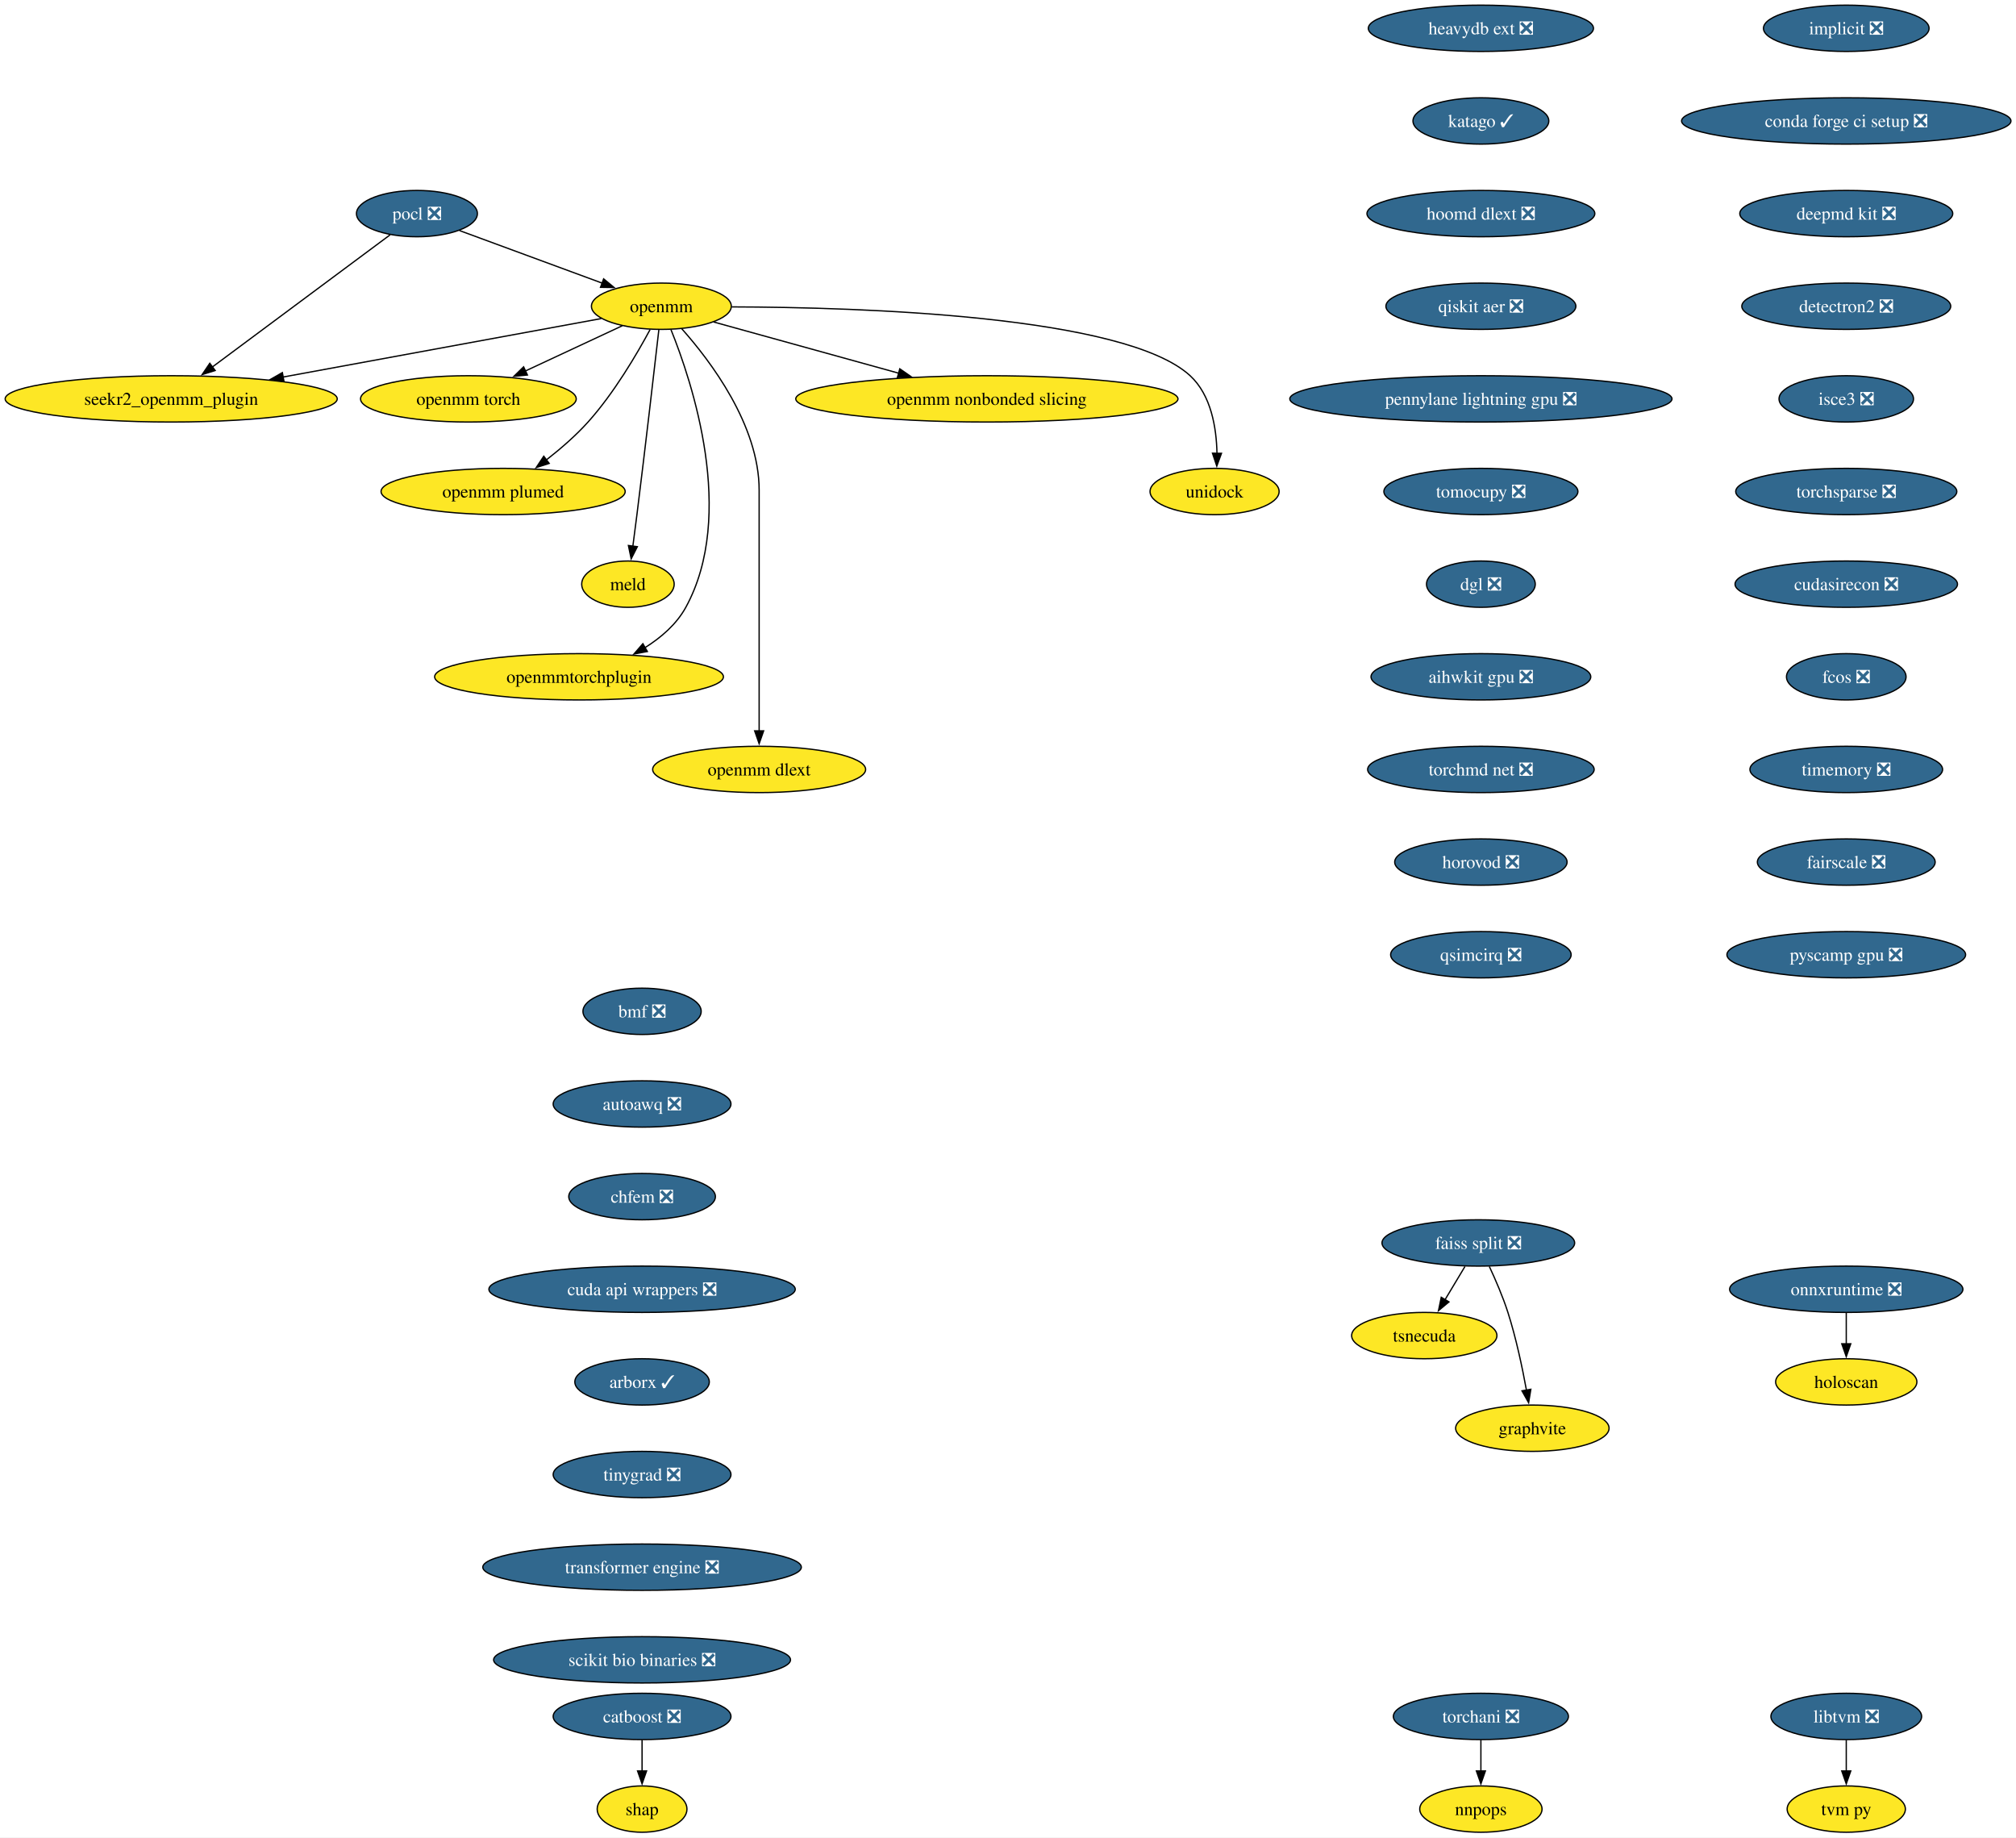
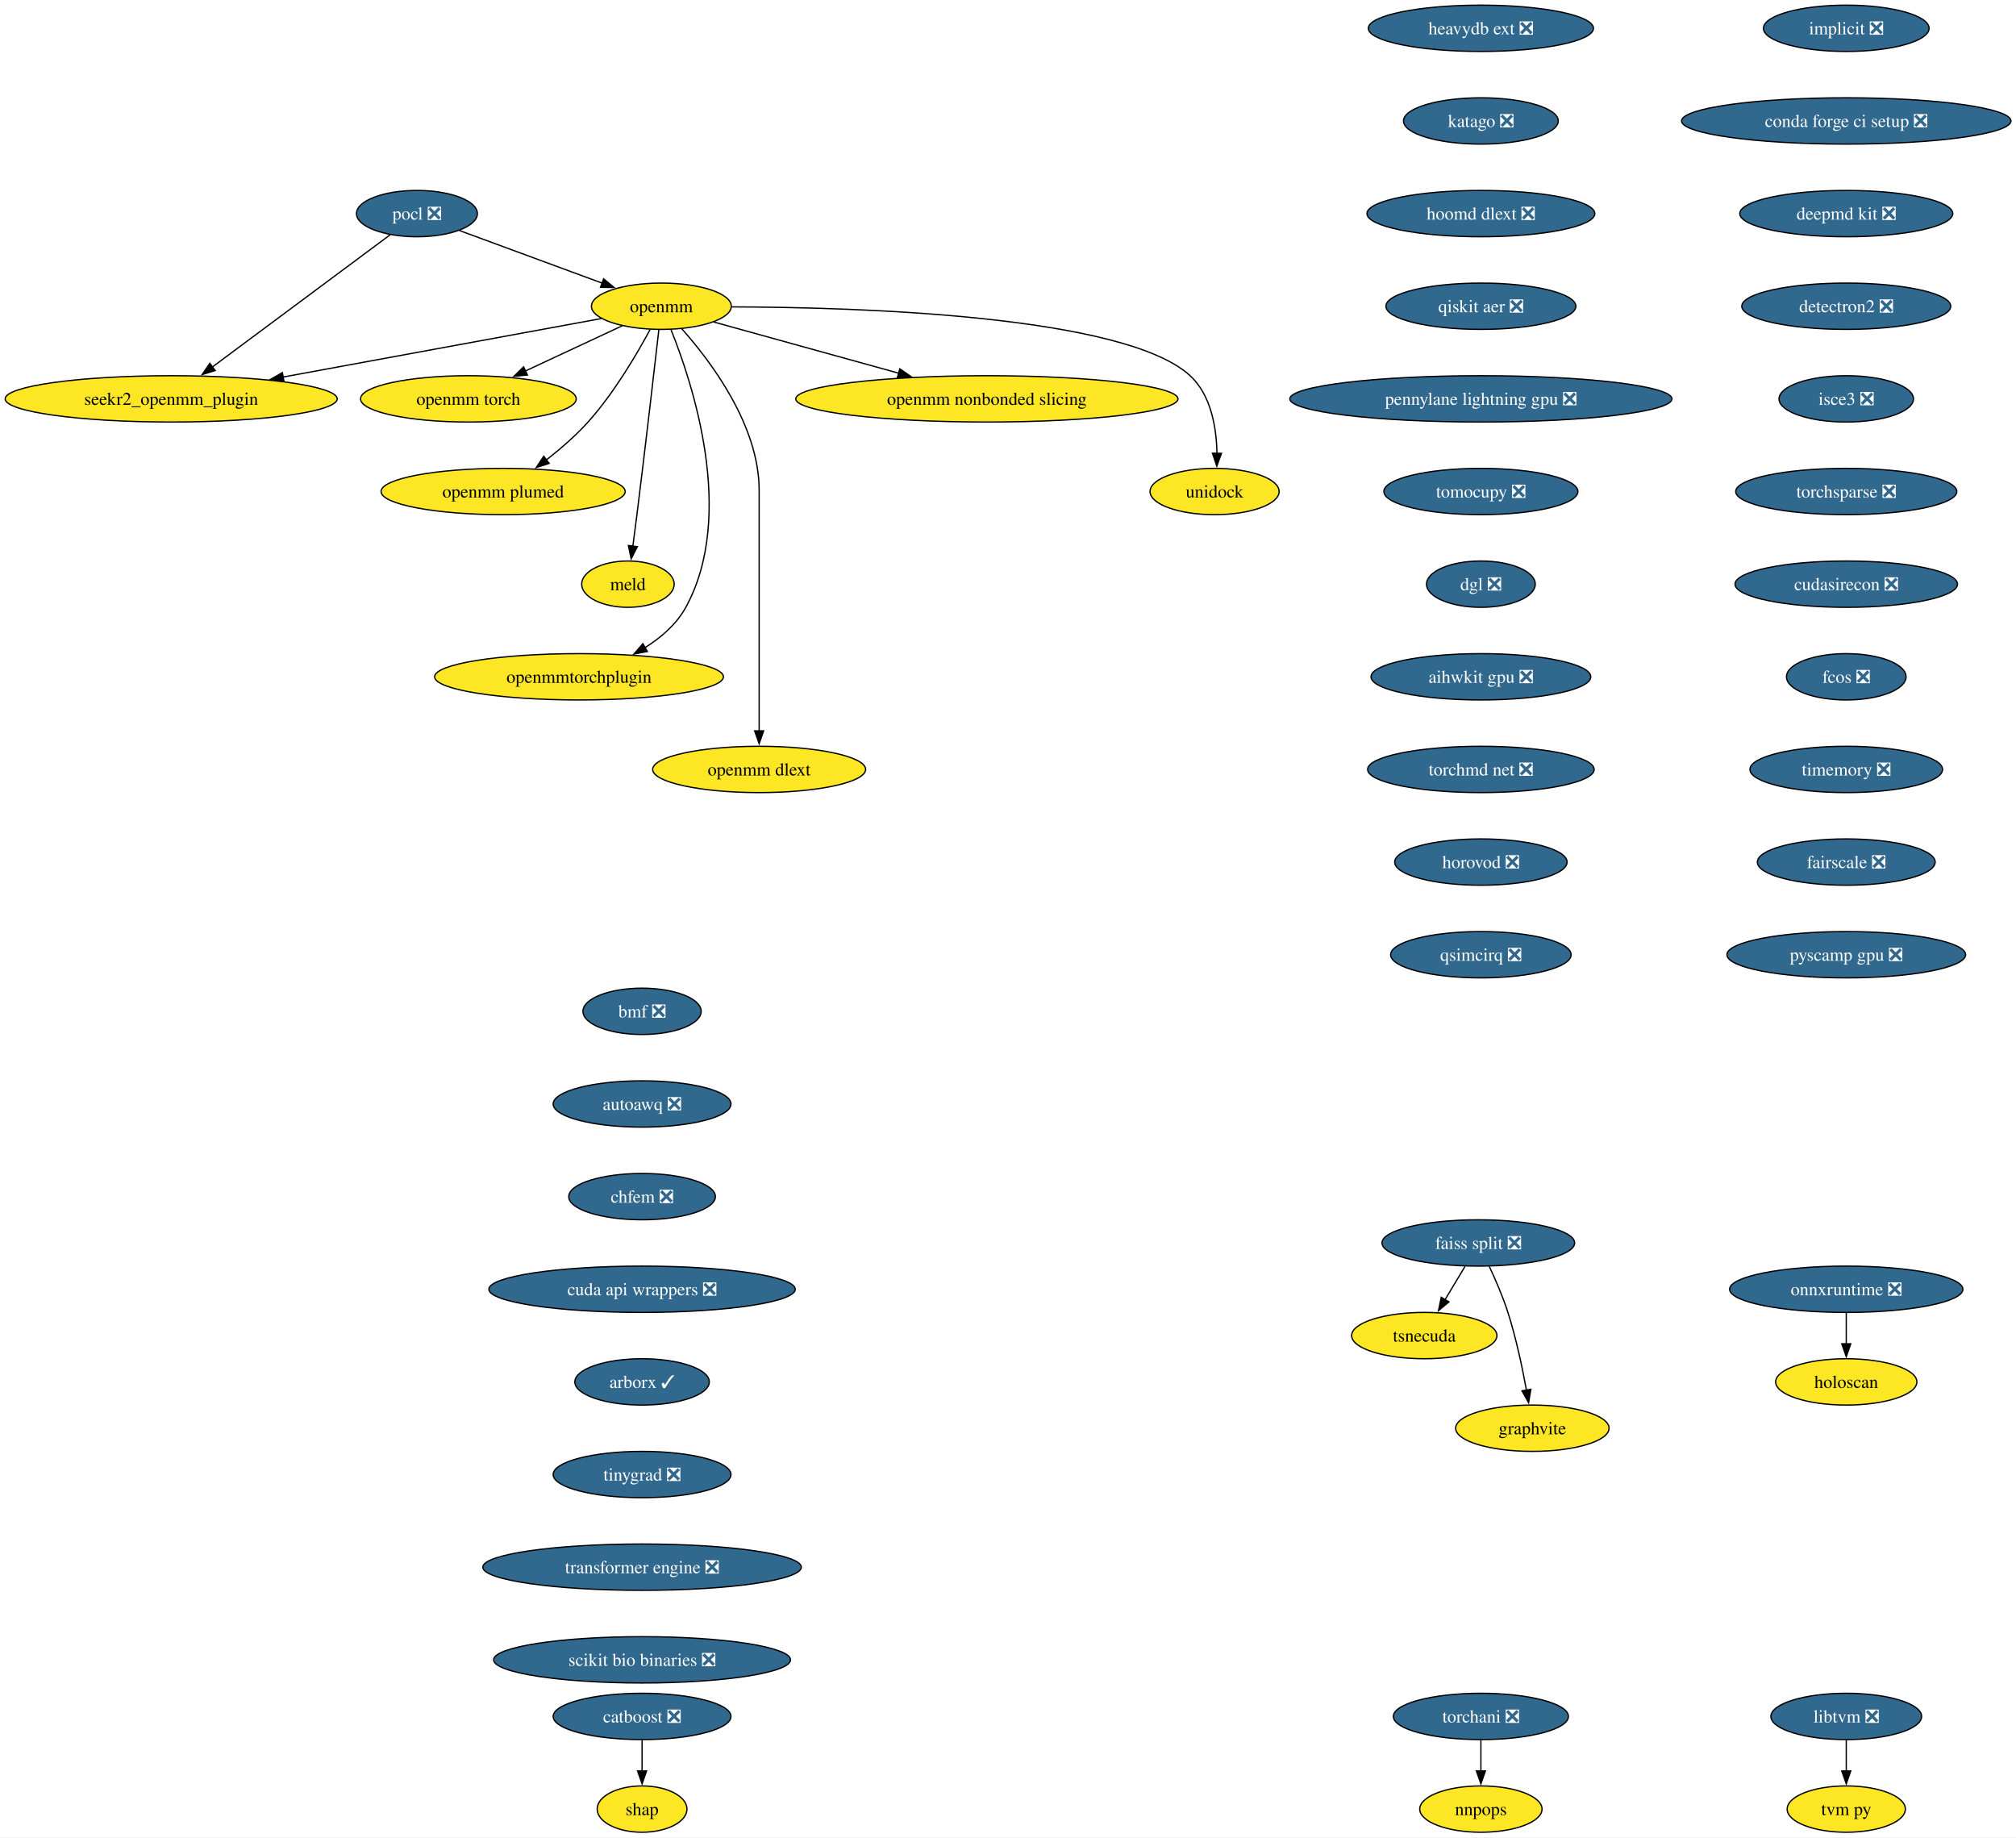
<svg xmlns="http://www.w3.org/2000/svg" xmlns:xlink="http://www.w3.org/1999/xlink" width="1567pt" height="1428pt" viewBox="0.00 0.00 1567.00 1428.00">
  <g id="graph0" class="graph" transform="scale(1 1) rotate(0) translate(4 1424)">
    <polygon fill="white" stroke="none" points="-4,4 -4,-1424 1563.09,-1424 1563.09,4 -4,4" />
    <g id="node1" class="node">
      <g id="a_node1">
        <a xlink:href="https://github.com/conda-forge/implicit-feedstock/pull/109" xlink:title="implicit ❎">
          <ellipse fill="#31688e" stroke="black" cx="1431.07" cy="-1402" rx="64.36" ry="18" />
          <text xml:space="preserve" text-anchor="middle" x="1431.07" y="-1397.33" font-family="Times,serif" font-size="14.00" fill="white">implicit ❎</text>
        </a>
      </g>
    </g>
    <g id="node2" class="node">
      <g id="a_node2">
        <a xlink:href="https://github.com/conda-forge/conda-forge-ci-setup-feedstock/pull/393" xlink:title="conda forge ci setup ❎">
          <ellipse fill="#31688e" stroke="black" cx="1431.07" cy="-1330" rx="128.02" ry="18" />
          <text xml:space="preserve" text-anchor="middle" x="1431.07" y="-1325.33" font-family="Times,serif" font-size="14.00" fill="white">conda forge ci setup ❎</text>
        </a>
      </g>
    </g>
    <g id="node13" class="node">
      <g id="a_node13">
        <a xlink:href="https://github.com/conda-forge/deepmd-kit-feedstock/pull/107" xlink:title="deepmd kit ❎">
          <ellipse fill="#31688e" stroke="black" cx="1431.07" cy="-1258" rx="82.77" ry="18" />
          <text xml:space="preserve" text-anchor="middle" x="1431.07" y="-1253.33" font-family="Times,serif" font-size="14.00" fill="white">deepmd kit ❎</text>
        </a>
      </g>
    </g>
    <g id="node3" class="node">
      <g id="a_node3">
        <a xlink:href="https://github.com/conda-forge/pocl-feedstock/pull/110" xlink:title="pocl ❎">
          <ellipse fill="#31688e" stroke="black" cx="320.07" cy="-1258" rx="47" ry="18" />
          <text xml:space="preserve" text-anchor="middle" x="320.07" y="-1253.33" font-family="Times,serif" font-size="14.00" fill="white">pocl ❎</text>
        </a>
      </g>
    </g>
    <g id="node4" class="node">
      <g id="a_node4">
        <a xlink:href="https://github.com/conda-forge/openmm-feedstock" xlink:title="openmm">
          <ellipse fill="#fde725" stroke="black" cx="510.07" cy="-1186" rx="54.36" ry="18" />
          <text xml:space="preserve" text-anchor="middle" x="510.07" y="-1181.33" font-family="Times,serif" font-size="14.00">openmm</text>
        </a>
      </g>
    </g>
    <g id="edge2" class="edge">
      <path fill="none" stroke="black" d="M353.17,-1244.81C383.87,-1233.5 429.84,-1216.56 464.1,-1203.94" />
      <polygon fill="black" stroke="black" points="465.19,-1207.27 473.36,-1200.53 462.77,-1200.7 465.19,-1207.27" />
    </g>
    <g id="node5" class="node">
      <g id="a_node5">
        <a xlink:href="https://github.com/conda-forge/seekr2_openmm_plugin-feedstock" xlink:title="seekr2_openmm_plugin">
          <ellipse fill="#fde725" stroke="black" cx="129.07" cy="-1114" rx="129.07" ry="18" />
          <text xml:space="preserve" text-anchor="middle" x="129.07" y="-1109.33" font-family="Times,serif" font-size="14.00">seekr2_openmm_plugin</text>
        </a>
      </g>
    </g>
    <g id="edge3" class="edge">
      <path fill="none" stroke="black" d="M299.27,-1241.53C265.88,-1216.71 200.11,-1167.81 160.83,-1138.61" />
      <polygon fill="black" stroke="black" points="163.25,-1136.05 153.13,-1132.89 159.07,-1141.66 163.25,-1136.05" />
    </g>
    <g id="edge4" class="edge">
      <path fill="none" stroke="black" d="M463.35,-1176.42C401.9,-1165.13 292.71,-1145.06 215.88,-1130.95" />
      <polygon fill="black" stroke="black" points="216.74,-1127.55 206.28,-1129.18 215.48,-1134.43 216.74,-1127.55" />
    </g>
    <g id="node6" class="node">
      <g id="a_node6">
        <a xlink:href="https://github.com/conda-forge/openmm-torch-feedstock" xlink:title="openmm torch">
          <ellipse fill="#fde725" stroke="black" cx="360.07" cy="-1114" rx="83.83" ry="18" />
          <text xml:space="preserve" text-anchor="middle" x="360.07" y="-1109.33" font-family="Times,serif" font-size="14.00">openmm torch</text>
        </a>
      </g>
    </g>
    <g id="edge5" class="edge">
      <path fill="none" stroke="black" d="M479.72,-1170.83C458.09,-1160.74 428.68,-1147.02 404.43,-1135.7" />
      <polygon fill="black" stroke="black" points="405.96,-1132.55 395.42,-1131.49 403,-1138.89 405.96,-1132.55" />
    </g>
    <g id="node7" class="node">
      <g id="a_node7">
        <a xlink:href="https://github.com/conda-forge/openmm-plumed-feedstock" xlink:title="openmm plumed">
          <ellipse fill="#fde725" stroke="black" cx="387.07" cy="-1042" rx="94.88" ry="18" />
          <text xml:space="preserve" text-anchor="middle" x="387.07" y="-1037.33" font-family="Times,serif" font-size="14.00">openmm plumed</text>
        </a>
      </g>
    </g>
    <g id="edge6" class="edge">
      <path fill="none" stroke="black" d="M501.26,-1167.79C491.14,-1148.98 473.31,-1118.52 453.07,-1096 443.48,-1085.32 431.6,-1075.08 420.58,-1066.49" />
      <polygon fill="black" stroke="black" points="422.88,-1063.85 412.8,-1060.61 418.66,-1069.43 422.88,-1063.85" />
    </g>
    <g id="node8" class="node">
      <g id="a_node8">
        <a xlink:href="https://github.com/conda-forge/meld-feedstock" xlink:title="meld">
          <ellipse fill="#fde725" stroke="black" cx="484.07" cy="-970" rx="35.95" ry="18" />
          <text xml:space="preserve" text-anchor="middle" x="484.07" y="-965.33" font-family="Times,serif" font-size="14.00">meld</text>
        </a>
      </g>
    </g>
    <g id="edge7" class="edge">
      <path fill="none" stroke="black" d="M508.1,-1167.6C504.73,-1138.06 497.6,-1076.23 491.07,-1024 490.08,-1016.05 488.96,-1007.43 487.91,-999.51" />
      <polygon fill="black" stroke="black" points="491.39,-999.13 486.6,-989.68 484.45,-1000.05 491.39,-999.13" />
    </g>
    <g id="node9" class="node">
      <g id="a_node9">
        <a xlink:href="https://github.com/conda-forge/openmmtorchplugin-feedstock" xlink:title="openmmtorchplugin">
          <ellipse fill="#fde725" stroke="black" cx="446.07" cy="-898" rx="112.24" ry="18" />
          <text xml:space="preserve" text-anchor="middle" x="446.07" y="-893.33" font-family="Times,serif" font-size="14.00">openmmtorchplugin</text>
        </a>
      </g>
    </g>
    <g id="edge8" class="edge">
      <path fill="none" stroke="black" d="M517.51,-1167.87C533.86,-1127.4 568.47,-1023.9 529.07,-952 521.87,-938.86 509.87,-928.5 497.2,-920.56" />
      <polygon fill="black" stroke="black" points="499.18,-917.66 488.76,-915.71 495.69,-923.73 499.18,-917.66" />
    </g>
    <g id="node10" class="node">
      <g id="a_node10">
        <a xlink:href="https://github.com/conda-forge/openmm-dlext-feedstock" xlink:title="openmm dlext">
          <ellipse fill="#fde725" stroke="black" cx="586.07" cy="-826" rx="82.77" ry="18" />
          <text xml:space="preserve" text-anchor="middle" x="586.07" y="-821.33" font-family="Times,serif" font-size="14.00">openmm dlext</text>
        </a>
      </g>
    </g>
    <g id="edge9" class="edge">
      <path fill="none" stroke="black" d="M525.82,-1168.61C548.08,-1143.64 586.07,-1093.61 586.07,-1043 586.07,-1043 586.07,-1043 586.07,-969 586.07,-929.74 586.07,-884.38 586.07,-855.69" />
      <polygon fill="black" stroke="black" points="589.57,-856 586.07,-846 582.57,-856 589.57,-856" />
    </g>
    <g id="node11" class="node">
      <g id="a_node11">
        <a xlink:href="https://github.com/conda-forge/openmm-nonbonded-slicing-feedstock" xlink:title="openmm nonbonded slicing">
          <ellipse fill="#fde725" stroke="black" cx="763.07" cy="-1114" rx="148.54" ry="18" />
          <text xml:space="preserve" text-anchor="middle" x="763.07" y="-1109.33" font-family="Times,serif" font-size="14.00">openmm nonbonded slicing</text>
        </a>
      </g>
    </g>
    <g id="edge10" class="edge">
      <path fill="none" stroke="black" d="M550.72,-1173.75C589.43,-1163.04 648.46,-1146.71 694.46,-1133.98" />
      <polygon fill="black" stroke="black" points="695.39,-1137.36 704.1,-1131.32 693.52,-1130.61 695.39,-1137.36" />
    </g>
    <g id="node12" class="node">
      <g id="a_node12">
        <a xlink:href="https://github.com/conda-forge/unidock-feedstock" xlink:title="unidock">
          <ellipse fill="#fde725" stroke="black" cx="940.07" cy="-1042" rx="50.16" ry="18" />
          <text xml:space="preserve" text-anchor="middle" x="940.07" y="-1037.33" font-family="Times,serif" font-size="14.00">unidock</text>
        </a>
      </g>
    </g>
    <g id="edge11" class="edge">
      <path fill="none" stroke="black" d="M564.77,-1185.49C664.48,-1185.21 870.27,-1178.79 921.07,-1132 937.43,-1116.93 941.54,-1091.52 941.93,-1071.7" />
      <polygon fill="black" stroke="black" points="945.43,-1071.69 941.79,-1061.74 938.43,-1071.79 945.43,-1071.69" />
    </g>
    <g id="node16" class="node">
      <g id="a_node16">
        <a xlink:href="https://github.com/conda-forge/detectron2-feedstock/pull/52" xlink:title="detectron2 ❎">
          <ellipse fill="#31688e" stroke="black" cx="1431.07" cy="-1186" rx="81.2" ry="18" />
          <text xml:space="preserve" text-anchor="middle" x="1431.07" y="-1181.33" font-family="Times,serif" font-size="14.00" fill="white">detectron2 ❎</text>
        </a>
      </g>
    </g>
    <g id="node14" class="node">
      <g id="a_node14">
        <a xlink:href="https://github.com/conda-forge/catboost-feedstock/pull/142" xlink:title="catboost ❎">
          <ellipse fill="#31688e" stroke="black" cx="495.07" cy="-90" rx="69.1" ry="18" />
          <text xml:space="preserve" text-anchor="middle" x="495.07" y="-85.33" font-family="Times,serif" font-size="14.00" fill="white">catboost ❎</text>
        </a>
      </g>
    </g>
    <g id="node15" class="node">
      <g id="a_node15">
        <a xlink:href="https://github.com/conda-forge/shap-feedstock" xlink:title="shap">
          <ellipse fill="#fde725" stroke="black" cx="495.07" cy="-18" rx="34.9" ry="18" />
          <text xml:space="preserve" text-anchor="middle" x="495.07" y="-13.32" font-family="Times,serif" font-size="14.00">shap</text>
        </a>
      </g>
    </g>
    <g id="edge13" class="edge">
      <path fill="none" stroke="black" d="M495.07,-71.7C495.07,-64.41 495.07,-55.73 495.07,-47.54" />
      <polygon fill="black" stroke="black" points="498.57,-47.62 495.07,-37.62 491.57,-47.62 498.57,-47.62" />
    </g>
    <g id="node17" class="node">
      <g id="a_node17">
        <a xlink:href="https://github.com/conda-forge/isce3-feedstock/pull/92" xlink:title="isce3 ❎">
          <ellipse fill="#31688e" stroke="black" cx="1431.07" cy="-1114" rx="52.26" ry="18" />
          <text xml:space="preserve" text-anchor="middle" x="1431.07" y="-1109.33" font-family="Times,serif" font-size="14.00" fill="white">isce3 ❎</text>
        </a>
      </g>
    </g>
    <g id="node25" class="node">
      <g id="a_node25">
        <a xlink:href="https://github.com/conda-forge/torchsparse-feedstock/pull/41" xlink:title="torchsparse ❎">
          <ellipse fill="#31688e" stroke="black" cx="1431.07" cy="-1042" rx="85.93" ry="18" />
          <text xml:space="preserve" text-anchor="middle" x="1431.07" y="-1037.33" font-family="Times,serif" font-size="14.00" fill="white">torchsparse ❎</text>
        </a>
      </g>
    </g>
    <g id="node18" class="node">
      <g id="a_node18">
        <a xlink:href="https://github.com/conda-forge/faiss-split-feedstock/pull/90" xlink:title="faiss split ❎">
          <ellipse fill="#31688e" stroke="black" cx="1145.07" cy="-458" rx="74.88" ry="18" />
          <text xml:space="preserve" text-anchor="middle" x="1145.07" y="-453.32" font-family="Times,serif" font-size="14.00" fill="white">faiss split ❎</text>
        </a>
      </g>
    </g>
    <g id="node19" class="node">
      <g id="a_node19">
        <a xlink:href="https://github.com/conda-forge/tsnecuda-feedstock" xlink:title="tsnecuda">
          <ellipse fill="#fde725" stroke="black" cx="1103.07" cy="-386" rx="56.47" ry="18" />
          <text xml:space="preserve" text-anchor="middle" x="1103.07" y="-381.32" font-family="Times,serif" font-size="14.00">tsnecuda</text>
        </a>
      </g>
    </g>
    <g id="edge16" class="edge">
      <path fill="none" stroke="black" d="M1134.69,-439.7C1130.01,-431.9 1124.38,-422.51 1119.17,-413.83" />
      <polygon fill="black" stroke="black" points="1122.26,-412.18 1114.11,-405.4 1116.26,-415.78 1122.26,-412.18" />
    </g>
    <g id="node20" class="node">
      <g id="a_node20">
        <a xlink:href="https://github.com/conda-forge/graphvite-feedstock" xlink:title="graphvite">
          <ellipse fill="#fde725" stroke="black" cx="1187.07" cy="-314" rx="59.63" ry="18" />
          <text xml:space="preserve" text-anchor="middle" x="1187.07" y="-309.32" font-family="Times,serif" font-size="14.00">graphvite</text>
        </a>
      </g>
    </g>
    <g id="edge17" class="edge">
      <path fill="none" stroke="black" d="M1153.64,-439.67C1158.41,-429.48 1164.16,-416.23 1168.07,-404 1174.41,-384.19 1179.26,-361.23 1182.47,-343.59" />
      <polygon fill="black" stroke="black" points="1185.9,-344.27 1184.17,-333.82 1179,-343.07 1185.9,-344.27" />
    </g>
    <g id="node21" class="node">
      <g id="a_node21">
        <a xlink:href="https://github.com/conda-forge/libtvm-feedstock/pull/42" xlink:title="libtvm ❎">
          <ellipse fill="#31688e" stroke="black" cx="1431.07" cy="-90" rx="58.57" ry="18" />
          <text xml:space="preserve" text-anchor="middle" x="1431.07" y="-85.33" font-family="Times,serif" font-size="14.00" fill="white">libtvm ❎</text>
        </a>
      </g>
    </g>
    <g id="node22" class="node">
      <g id="a_node22">
        <a xlink:href="https://github.com/conda-forge/tvm-py-feedstock" xlink:title="tvm py">
          <ellipse fill="#fde725" stroke="black" cx="1431.07" cy="-18" rx="45.95" ry="18" />
          <text xml:space="preserve" text-anchor="middle" x="1431.07" y="-13.32" font-family="Times,serif" font-size="14.00">tvm py</text>
        </a>
      </g>
    </g>
    <g id="edge18" class="edge">
      <path fill="none" stroke="black" d="M1431.07,-71.7C1431.07,-64.41 1431.07,-55.73 1431.07,-47.54" />
      <polygon fill="black" stroke="black" points="1434.57,-47.62 1431.07,-37.62 1427.57,-47.62 1434.57,-47.62" />
    </g>
    <g id="node23" class="node">
      <g id="a_node23">
        <a xlink:href="https://github.com/conda-forge/torchani-feedstock/pull/48" xlink:title="torchani ❎">
          <ellipse fill="#31688e" stroke="black" cx="1147.07" cy="-90" rx="68.04" ry="18" />
          <text xml:space="preserve" text-anchor="middle" x="1147.07" y="-85.33" font-family="Times,serif" font-size="14.00" fill="white">torchani ❎</text>
        </a>
      </g>
    </g>
    <g id="node24" class="node">
      <g id="a_node24">
        <a xlink:href="https://github.com/conda-forge/nnpops-feedstock" xlink:title="nnpops">
          <ellipse fill="#fde725" stroke="black" cx="1147.07" cy="-18" rx="47.53" ry="18" />
          <text xml:space="preserve" text-anchor="middle" x="1147.07" y="-13.32" font-family="Times,serif" font-size="14.00">nnpops</text>
        </a>
      </g>
    </g>
    <g id="edge19" class="edge">
      <path fill="none" stroke="black" d="M1147.07,-71.7C1147.07,-64.41 1147.07,-55.73 1147.07,-47.54" />
      <polygon fill="black" stroke="black" points="1150.57,-47.62 1147.07,-37.62 1143.57,-47.62 1150.57,-47.62" />
    </g>
    <g id="node28" class="node">
      <g id="a_node28">
        <a xlink:href="https://github.com/conda-forge/cudasirecon-feedstock/pull/31" xlink:title="cudasirecon ❎">
          <ellipse fill="#31688e" stroke="black" cx="1431.07" cy="-970" rx="86.46" ry="18" />
          <text xml:space="preserve" text-anchor="middle" x="1431.07" y="-965.33" font-family="Times,serif" font-size="14.00" fill="white">cudasirecon ❎</text>
        </a>
      </g>
    </g>
    <g id="node26" class="node">
      <g id="a_node26">
        <a xlink:href="https://github.com/conda-forge/onnxruntime-feedstock/pull/151" xlink:title="onnxruntime ❎">
          <ellipse fill="#31688e" stroke="black" cx="1431.07" cy="-422" rx="90.67" ry="18" />
          <text xml:space="preserve" text-anchor="middle" x="1431.07" y="-417.32" font-family="Times,serif" font-size="14.00" fill="white">onnxruntime ❎</text>
        </a>
      </g>
    </g>
    <g id="node27" class="node">
      <g id="a_node27">
        <a xlink:href="https://github.com/conda-forge/holoscan-feedstock" xlink:title="holoscan">
          <ellipse fill="#fde725" stroke="black" cx="1431.07" cy="-350" rx="54.89" ry="18" />
          <text xml:space="preserve" text-anchor="middle" x="1431.07" y="-345.32" font-family="Times,serif" font-size="14.00">holoscan</text>
        </a>
      </g>
    </g>
    <g id="edge21" class="edge">
      <path fill="none" stroke="black" d="M1431.07,-403.7C1431.07,-396.41 1431.07,-387.73 1431.07,-379.54" />
      <polygon fill="black" stroke="black" points="1434.57,-379.62 1431.07,-369.62 1427.57,-379.62 1434.57,-379.62" />
    </g>
    <g id="node29" class="node">
      <g id="a_node29">
        <a xlink:href="https://github.com/conda-forge/fcos-feedstock/pull/26" xlink:title="fcos ❎">
          <ellipse fill="#31688e" stroke="black" cx="1431.07" cy="-898" rx="46.47" ry="18" />
          <text xml:space="preserve" text-anchor="middle" x="1431.07" y="-893.33" font-family="Times,serif" font-size="14.00" fill="white">fcos ❎</text>
        </a>
      </g>
    </g>
    <g id="node30" class="node">
      <g id="a_node30">
        <a xlink:href="https://github.com/conda-forge/timemory-feedstock/pull/23" xlink:title="timemory ❎">
          <ellipse fill="#31688e" stroke="black" cx="1431.07" cy="-826" rx="74.88" ry="18" />
          <text xml:space="preserve" text-anchor="middle" x="1431.07" y="-821.33" font-family="Times,serif" font-size="14.00" fill="white">timemory ❎</text>
        </a>
      </g>
    </g>
    <g id="node31" class="node">
      <g id="a_node31">
        <a xlink:href="https://github.com/conda-forge/fairscale-feedstock/pull/41" xlink:title="fairscale ❎">
          <ellipse fill="#31688e" stroke="black" cx="1431.07" cy="-754" rx="69.1" ry="18" />
          <text xml:space="preserve" text-anchor="middle" x="1431.07" y="-749.33" font-family="Times,serif" font-size="14.00" fill="white">fairscale ❎</text>
        </a>
      </g>
    </g>
    <g id="node32" class="node">
      <g id="a_node32">
        <a xlink:href="https://github.com/conda-forge/pyscamp-gpu-feedstock/pull/16" xlink:title="pyscamp gpu ❎">
          <ellipse fill="#31688e" stroke="black" cx="1431.07" cy="-682" rx="92.77" ry="18" />
          <text xml:space="preserve" text-anchor="middle" x="1431.07" y="-677.33" font-family="Times,serif" font-size="14.00" fill="white">pyscamp gpu ❎</text>
        </a>
      </g>
    </g>
    <g id="node33" class="node">
      <g id="a_node33">
        <a xlink:href="https://github.com/conda-forge/heavydb-ext-feedstock/pull/90" xlink:title="heavydb ext ❎">
          <ellipse fill="#31688e" stroke="black" cx="1147.07" cy="-1402" rx="87.51" ry="18" />
          <text xml:space="preserve" text-anchor="middle" x="1147.07" y="-1397.33" font-family="Times,serif" font-size="14.00" fill="white">heavydb ext ❎</text>
        </a>
      </g>
    </g>
    <g id="node34" class="node">
      <g id="a_node34">
-         <a xlink:href="https://github.com/conda-forge/katago-feedstock/pull/26" xlink:title="katago ✓">
-           <ellipse fill="#31688e" stroke="black" cx="1147.07" cy="-1330" rx="52.79" ry="18" />
-           <text xml:space="preserve" text-anchor="middle" x="1147.07" y="-1325.33" font-family="Times,serif" font-size="14.00" fill="white">katago ✓</text>
+         <a xlink:href="https://github.com/conda-forge/katago-feedstock/pull/26" xlink:title="katago ❎">
+           <ellipse fill="#31688e" stroke="black" cx="1147.07" cy="-1330" rx="60.15" ry="18" />
+           <text xml:space="preserve" text-anchor="middle" x="1147.07" y="-1325.33" font-family="Times,serif" font-size="14.00" fill="white">katago ❎</text>
        </a>
      </g>
    </g>
    <g id="node35" class="node">
      <g id="a_node35">
        <a xlink:href="https://github.com/conda-forge/hoomd-dlext-feedstock/pull/18" xlink:title="hoomd dlext ❎">
          <ellipse fill="#31688e" stroke="black" cx="1147.07" cy="-1258" rx="88.56" ry="18" />
          <text xml:space="preserve" text-anchor="middle" x="1147.07" y="-1253.33" font-family="Times,serif" font-size="14.00" fill="white">hoomd dlext ❎</text>
        </a>
      </g>
    </g>
    <g id="node36" class="node">
      <g id="a_node36">
        <a xlink:href="https://github.com/conda-forge/qiskit-aer-feedstock/pull/59" xlink:title="qiskit aer ❎">
          <ellipse fill="#31688e" stroke="black" cx="1147.07" cy="-1186" rx="73.83" ry="18" />
          <text xml:space="preserve" text-anchor="middle" x="1147.07" y="-1181.33" font-family="Times,serif" font-size="14.00" fill="white">qiskit aer ❎</text>
        </a>
      </g>
    </g>
    <g id="node37" class="node">
      <g id="a_node37">
        <a xlink:href="https://github.com/conda-forge/pennylane-lightning-gpu-feedstock/pull/28" xlink:title="pennylane lightning gpu ❎">
          <ellipse fill="#31688e" stroke="black" cx="1147.07" cy="-1114" rx="148.54" ry="18" />
          <text xml:space="preserve" text-anchor="middle" x="1147.07" y="-1109.33" font-family="Times,serif" font-size="14.00" fill="white">pennylane lightning gpu ❎</text>
        </a>
      </g>
    </g>
    <g id="node38" class="node">
      <g id="a_node38">
        <a xlink:href="https://github.com/conda-forge/tomocupy-feedstock/pull/32" xlink:title="tomocupy ❎">
          <ellipse fill="#31688e" stroke="black" cx="1147.07" cy="-1042" rx="75.41" ry="18" />
          <text xml:space="preserve" text-anchor="middle" x="1147.07" y="-1037.33" font-family="Times,serif" font-size="14.00" fill="white">tomocupy ❎</text>
        </a>
      </g>
    </g>
    <g id="node39" class="node">
      <g id="a_node39">
        <a xlink:href="https://github.com/conda-forge/dgl-feedstock/pull/61" xlink:title="dgl ❎">
          <ellipse fill="#31688e" stroke="black" cx="1147.07" cy="-970" rx="42.26" ry="18" />
          <text xml:space="preserve" text-anchor="middle" x="1147.07" y="-965.33" font-family="Times,serif" font-size="14.00" fill="white">dgl ❎</text>
        </a>
      </g>
    </g>
    <g id="node40" class="node">
      <g id="a_node40">
        <a xlink:href="https://github.com/conda-forge/aihwkit-gpu-feedstock/pull/27" xlink:title="aihwkit gpu ❎">
          <ellipse fill="#31688e" stroke="black" cx="1147.07" cy="-898" rx="85.41" ry="18" />
          <text xml:space="preserve" text-anchor="middle" x="1147.07" y="-893.33" font-family="Times,serif" font-size="14.00" fill="white">aihwkit gpu ❎</text>
        </a>
      </g>
    </g>
    <g id="node41" class="node">
      <g id="a_node41">
        <a xlink:href="https://github.com/conda-forge/torchmd-net-feedstock/pull/63" xlink:title="torchmd net ❎">
          <ellipse fill="#31688e" stroke="black" cx="1147.07" cy="-826" rx="88.04" ry="18" />
          <text xml:space="preserve" text-anchor="middle" x="1147.07" y="-821.33" font-family="Times,serif" font-size="14.00" fill="white">torchmd net ❎</text>
        </a>
      </g>
    </g>
    <g id="node42" class="node">
      <g id="a_node42">
        <a xlink:href="https://github.com/conda-forge/horovod-feedstock/pull/30" xlink:title="horovod ❎">
          <ellipse fill="#31688e" stroke="black" cx="1147.07" cy="-754" rx="66.99" ry="18" />
          <text xml:space="preserve" text-anchor="middle" x="1147.07" y="-749.33" font-family="Times,serif" font-size="14.00" fill="white">horovod ❎</text>
        </a>
      </g>
    </g>
    <g id="node43" class="node">
      <g id="a_node43">
        <a xlink:href="https://github.com/conda-forge/qsimcirq-feedstock/pull/31" xlink:title="qsimcirq ❎">
          <ellipse fill="#31688e" stroke="black" cx="1147.07" cy="-682" rx="70.15" ry="18" />
          <text xml:space="preserve" text-anchor="middle" x="1147.07" y="-677.33" font-family="Times,serif" font-size="14.00" fill="white">qsimcirq ❎</text>
        </a>
      </g>
    </g>
    <g id="node44" class="node">
      <g id="a_node44">
        <a xlink:href="https://github.com/conda-forge/bmf-feedstock/pull/39" xlink:title="bmf ❎">
          <ellipse fill="#31688e" stroke="black" cx="495.07" cy="-638" rx="45.95" ry="18" />
          <text xml:space="preserve" text-anchor="middle" x="495.07" y="-633.33" font-family="Times,serif" font-size="14.00" fill="white">bmf ❎</text>
        </a>
      </g>
    </g>
    <g id="node45" class="node">
      <g id="a_node45">
        <a xlink:href="https://github.com/conda-forge/autoawq-feedstock/pull/32" xlink:title="autoawq ❎">
          <ellipse fill="#31688e" stroke="black" cx="495.07" cy="-566" rx="69.1" ry="18" />
          <text xml:space="preserve" text-anchor="middle" x="495.07" y="-561.33" font-family="Times,serif" font-size="14.00" fill="white">autoawq ❎</text>
        </a>
      </g>
    </g>
    <g id="node46" class="node">
      <g id="a_node46">
        <a xlink:href="https://github.com/conda-forge/chfem-feedstock/pull/9" xlink:title="chfem ❎">
          <ellipse fill="#31688e" stroke="black" cx="495.07" cy="-494" rx="57" ry="18" />
          <text xml:space="preserve" text-anchor="middle" x="495.07" y="-489.32" font-family="Times,serif" font-size="14.00" fill="white">chfem ❎</text>
        </a>
      </g>
    </g>
    <g id="node47" class="node">
      <g id="a_node47">
        <a xlink:href="https://github.com/conda-forge/cuda-api-wrappers-feedstock/pull/3" xlink:title="cuda api wrappers ❎">
          <ellipse fill="#31688e" stroke="black" cx="495.07" cy="-422" rx="119.08" ry="18" />
          <text xml:space="preserve" text-anchor="middle" x="495.07" y="-417.32" font-family="Times,serif" font-size="14.00" fill="white">cuda api wrappers ❎</text>
        </a>
      </g>
    </g>
    <g id="node48" class="node">
      <g id="a_node48">
        <a xlink:href="https://github.com/conda-forge/arborx-feedstock/pull/2" xlink:title="arborx ✓">
          <ellipse fill="#31688e" stroke="black" cx="495.07" cy="-350" rx="52.26" ry="18" />
          <text xml:space="preserve" text-anchor="middle" x="495.07" y="-345.32" font-family="Times,serif" font-size="14.00" fill="white">arborx ✓</text>
        </a>
      </g>
    </g>
    <g id="node49" class="node">
      <g id="a_node49">
        <a xlink:href="https://github.com/conda-forge/tinygrad-feedstock/pull/5" xlink:title="tinygrad ❎">
          <ellipse fill="#31688e" stroke="black" cx="495.07" cy="-278" rx="69.1" ry="18" />
          <text xml:space="preserve" text-anchor="middle" x="495.07" y="-273.32" font-family="Times,serif" font-size="14.00" fill="white">tinygrad ❎</text>
        </a>
      </g>
    </g>
    <g id="node50" class="node">
      <g id="a_node50">
        <a xlink:href="https://github.com/conda-forge/transformer-engine-feedstock/pull/14" xlink:title="transformer engine ❎">
          <ellipse fill="#31688e" stroke="black" cx="495.07" cy="-206" rx="123.81" ry="18" />
          <text xml:space="preserve" text-anchor="middle" x="495.07" y="-201.33" font-family="Times,serif" font-size="14.00" fill="white">transformer engine ❎</text>
        </a>
      </g>
    </g>
    <g id="node51" class="node">
      <g id="a_node51">
        <a xlink:href="https://github.com/conda-forge/scikit-bio-binaries-feedstock/pull/6" xlink:title="scikit bio binaries ❎">
          <ellipse fill="#31688e" stroke="black" cx="495.07" cy="-134" rx="115.39" ry="18" />
          <text xml:space="preserve" text-anchor="middle" x="495.07" y="-129.32" font-family="Times,serif" font-size="14.00" fill="white">scikit bio binaries ❎</text>
        </a>
      </g>
    </g>
  </g>
</svg>
